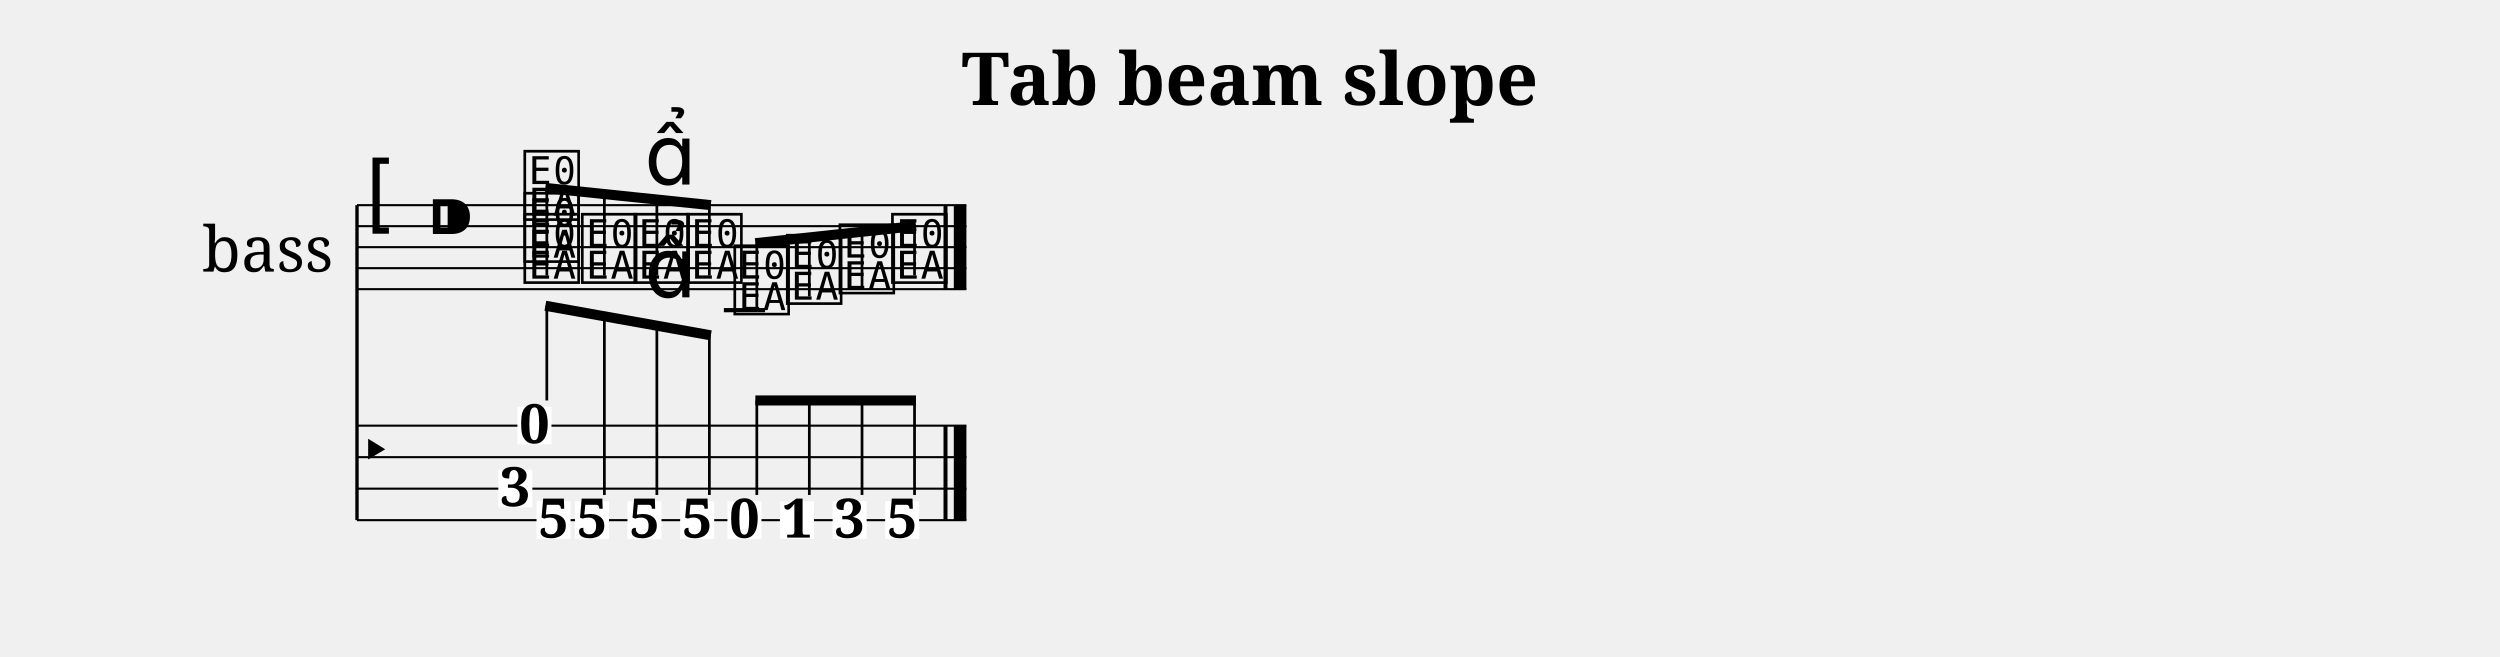
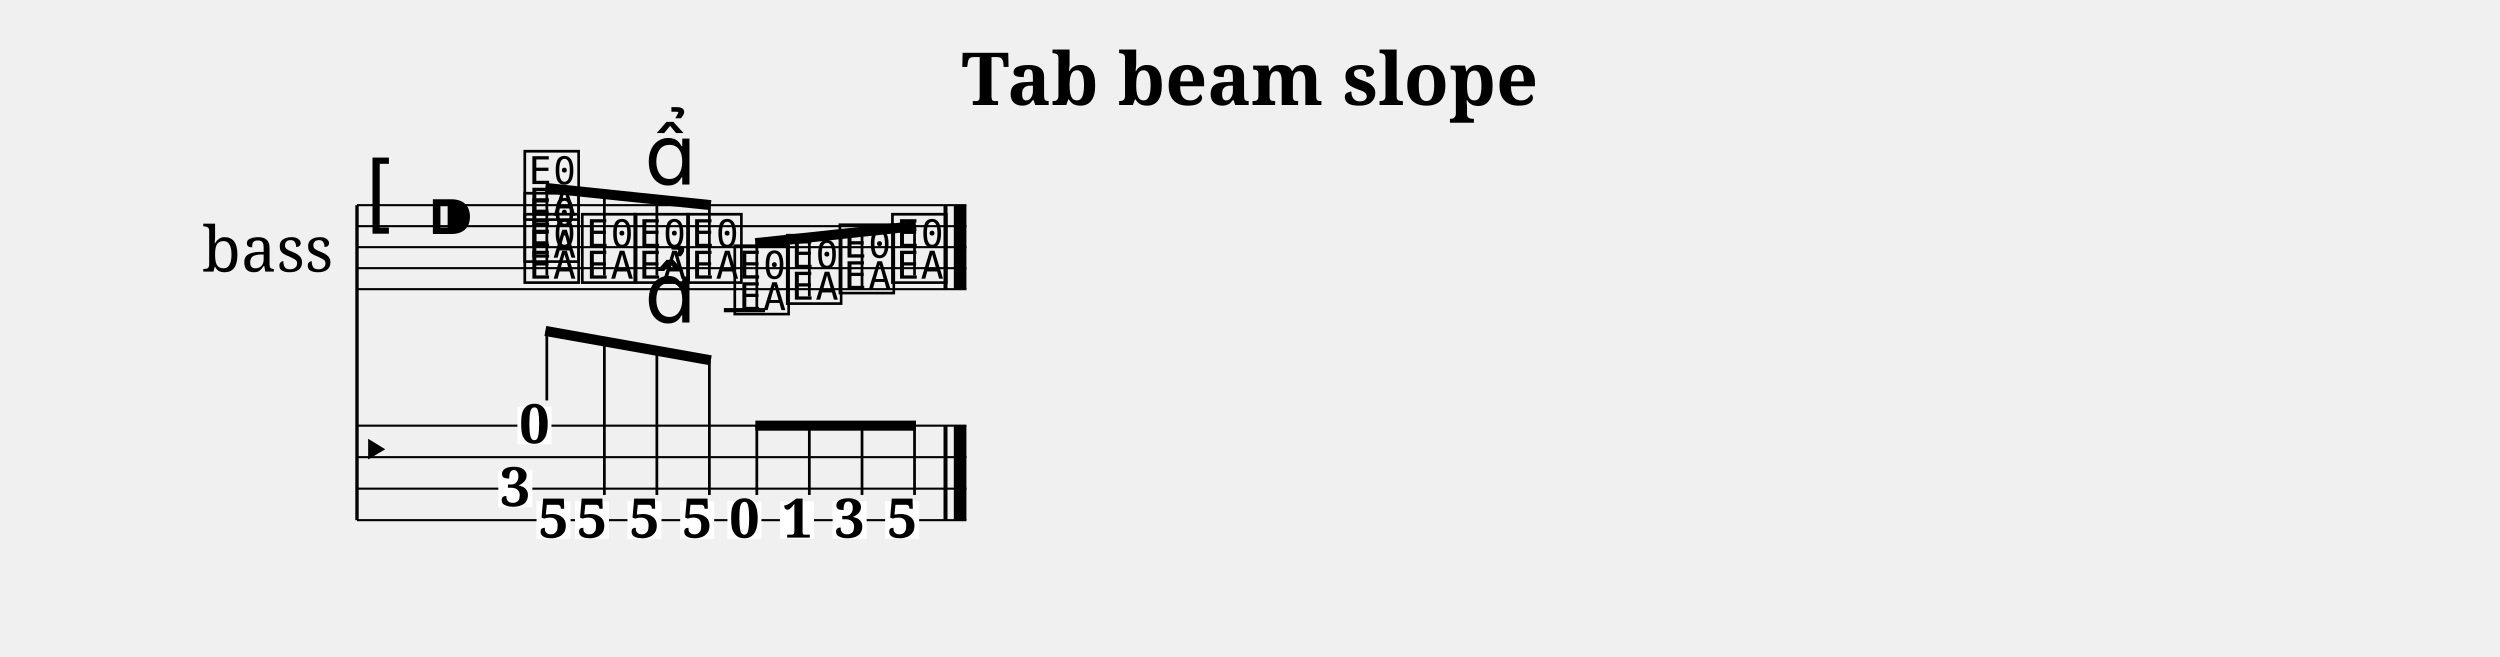
<svg xmlns="http://www.w3.org/2000/svg" width="1190.5" height="312.7" viewBox="0 0 119.05 31.27">
  <style>
  @font-face { font-family: 'Emmentaler'; src: local('Emmentaler'); }
  .music { font-family: 'Emmentaler', serif; }
</style>
  <text x="59.52" y="5.00" font-size="3.49" font-family="serif" font-weight="bold" text-anchor="middle" data-pos="419">Tab beam slope</text>
  <g transform="translate(8.50,0.00) scale(1,1)">
    <text x="4.25" y="11.77" font-size="3.00" font-family="serif" text-anchor="middle" dominant-baseline="central">bass</text>
    <line x1="8.50" y1="9.77" x2="8.50" y2="24.77" stroke="#000000" stroke-width="0.160" />
    <line x1="8.50" y1="9.77" x2="37.52" y2="9.77" stroke="#000000" stroke-width="0.100" />
    <line x1="8.50" y1="10.77" x2="37.52" y2="10.77" stroke="#000000" stroke-width="0.100" />
    <line x1="8.50" y1="11.77" x2="37.52" y2="11.77" stroke="#000000" stroke-width="0.100" />
    <line x1="8.50" y1="12.77" x2="37.52" y2="12.77" stroke="#000000" stroke-width="0.100" />
    <line x1="8.50" y1="13.77" x2="37.52" y2="13.77" stroke="#000000" stroke-width="0.100" />
    <text class="music" x="8.80" y="10.77" font-size="4.00"></text>
    <text class="music" x="11.80" y="11.77" font-size="4.00" data-pos="436"></text>
    <line x1="25.97" y1="14.77" x2="27.93" y2="14.77" stroke="#000000" stroke-width="0.200" />
    <text class="music" x="16.30" y="13.27" font-size="4.00" data-pos="499"></text>
    <text class="music" x="16.30" y="12.27" font-size="4.00" data-pos="499"></text>
    <text class="music" x="16.30" y="10.27" font-size="4.00" data-pos="499"></text>
    <text class="music" x="19.04" y="13.27" font-size="4.00" data-pos="508"></text>
    <text class="music" x="21.54" y="13.27" font-size="4.00" data-pos="510"></text>
    <text class="music" x="24.05" y="13.27" font-size="4.00" data-pos="520"></text>
    <text class="music" x="26.30" y="14.77" font-size="4.00" data-pos="522"></text>
    <text class="music" x="28.80" y="14.27" font-size="4.00" data-pos="524"></text>
    <text class="music" x="31.31" y="13.77" font-size="4.00" data-pos="526"></text>
    <text class="music" x="33.81" y="13.27" font-size="4.00" data-pos="528"></text>
    <rect x="36.43" y="9.77" width="0.19" height="4.00" fill="#000000" />
    <rect x="36.92" y="9.77" width="0.60" height="4.00" fill="#000000" />
    <line x1="8.50" y1="20.27" x2="37.52" y2="20.27" stroke="#000000" stroke-width="0.100" />
    <line x1="8.50" y1="21.77" x2="37.52" y2="21.77" stroke="#000000" stroke-width="0.100" />
    <line x1="8.50" y1="23.27" x2="37.52" y2="23.27" stroke="#000000" stroke-width="0.100" />
    <line x1="8.50" y1="24.77" x2="37.52" y2="24.77" stroke="#000000" stroke-width="0.100" />
    <text class="music" x="8.50" y="22.52" font-size="3.11"></text>
    <rect x="36.43" y="20.27" width="0.19" height="4.50" fill="#000000" />
    <rect x="36.92" y="20.27" width="0.60" height="4.50" fill="#000000" />
    <rect x="16.14" y="19.37" width="1.62" height="1.79" fill="#FFFFFF" data-pos="499" />
    <text x="16.95" y="21.10" font-size="2.60" font-family="serif" font-weight="bold" text-anchor="middle" fill="#000000" data-pos="499">0</text>
    <rect x="15.23" y="22.37" width="1.62" height="1.79" fill="#FFFFFF" data-pos="499" />
    <text x="16.04" y="24.10" font-size="2.60" font-family="serif" font-weight="bold" text-anchor="middle" fill="#000000" data-pos="499">3</text>
    <rect x="17.05" y="23.87" width="1.62" height="1.79" fill="#FFFFFF" data-pos="499" />
    <text x="17.86" y="25.60" font-size="2.60" font-family="serif" font-weight="bold" text-anchor="middle" fill="#000000" data-pos="499">5</text>
    <rect x="18.88" y="23.87" width="1.62" height="1.79" fill="#FFFFFF" data-pos="508" />
    <text x="19.69" y="25.60" font-size="2.60" font-family="serif" font-weight="bold" text-anchor="middle" fill="#000000" data-pos="508">5</text>
    <rect x="21.38" y="23.87" width="1.62" height="1.79" fill="#FFFFFF" data-pos="510" />
    <text x="22.19" y="25.60" font-size="2.60" font-family="serif" font-weight="bold" text-anchor="middle" fill="#000000" data-pos="510">5</text>
    <rect x="23.89" y="23.87" width="1.62" height="1.79" fill="#FFFFFF" data-pos="520" />
    <text x="24.70" y="25.60" font-size="2.60" font-family="serif" font-weight="bold" text-anchor="middle" fill="#000000" data-pos="520">5</text>
    <rect x="26.14" y="23.87" width="1.62" height="1.79" fill="#FFFFFF" data-pos="522" />
    <text x="26.95" y="25.60" font-size="2.60" font-family="serif" font-weight="bold" text-anchor="middle" fill="#000000" data-pos="522">0</text>
    <rect x="28.64" y="23.87" width="1.62" height="1.79" fill="#FFFFFF" data-pos="524" />
    <text x="29.46" y="25.60" font-size="2.60" font-family="serif" font-weight="bold" text-anchor="middle" fill="#000000" data-pos="524">1</text>
    <rect x="31.15" y="23.87" width="1.62" height="1.79" fill="#FFFFFF" data-pos="526" />
    <text x="31.96" y="25.60" font-size="2.60" font-family="serif" font-weight="bold" text-anchor="middle" fill="#000000" data-pos="526">3</text>
    <rect x="33.65" y="23.87" width="1.62" height="1.79" fill="#FFFFFF" data-pos="528" />
    <text x="34.46" y="25.60" font-size="2.60" font-family="serif" font-weight="bold" text-anchor="middle" fill="#000000" data-pos="528">5</text>
    <line x1="17.47" y1="8.95" x2="25.35" y2="9.77" stroke="#000000" stroke-width="0.480" />
    <line x1="17.54" y1="13.12" x2="17.54" y2="8.96" stroke="#000000" stroke-width="0.130" />
    <line x1="20.28" y1="13.12" x2="20.28" y2="9.24" stroke="#000000" stroke-width="0.130" />
    <line x1="22.78" y1="13.12" x2="22.78" y2="9.51" stroke="#000000" stroke-width="0.130" />
    <line x1="25.28" y1="13.12" x2="25.28" y2="9.77" stroke="#000000" stroke-width="0.130" />
    <line x1="27.47" y1="11.58" x2="35.12" y2="10.76" stroke="#000000" stroke-width="0.480" />
    <line x1="27.54" y1="14.62" x2="27.54" y2="11.58" stroke="#000000" stroke-width="0.130" />
    <line x1="30.04" y1="14.12" x2="30.04" y2="11.31" stroke="#000000" stroke-width="0.130" />
    <line x1="32.55" y1="13.62" x2="32.55" y2="11.04" stroke="#000000" stroke-width="0.130" />
    <line x1="35.05" y1="13.12" x2="35.05" y2="10.77" stroke="#000000" stroke-width="0.130" />
-     <line x1="17.47" y1="14.56" x2="25.35" y2="15.97" stroke="#000000" stroke-width="0.480" />
-     <line x1="17.54" y1="19.07" x2="17.54" y2="14.57" stroke="#000000" stroke-width="0.130" />
-     <line x1="20.28" y1="23.57" x2="20.28" y2="15.06" stroke="#000000" stroke-width="0.130" />
-     <line x1="22.78" y1="23.57" x2="22.78" y2="15.51" stroke="#000000" stroke-width="0.130" />
-     <line x1="25.28" y1="23.57" x2="25.28" y2="15.95" stroke="#000000" stroke-width="0.130" />
-     <line x1="27.47" y1="19.07" x2="35.12" y2="19.07" stroke="#000000" stroke-width="0.480" />
-     <line x1="27.54" y1="23.57" x2="27.54" y2="19.07" stroke="#000000" stroke-width="0.130" />
-     <line x1="30.04" y1="23.57" x2="30.04" y2="19.07" stroke="#000000" stroke-width="0.130" />
-     <line x1="32.55" y1="23.57" x2="32.55" y2="19.07" stroke="#000000" stroke-width="0.130" />
-     <line x1="35.05" y1="23.57" x2="35.05" y2="19.07" stroke="#000000" stroke-width="0.130" />
+     <line x1="17.47" y1="15.76" x2="25.35" y2="17.16" stroke="#000000" stroke-width="0.480" />
+     <line x1="17.54" y1="19.07" x2="17.54" y2="15.77" stroke="#000000" stroke-width="0.130" />
+     <line x1="20.28" y1="23.57" x2="20.28" y2="16.26" stroke="#000000" stroke-width="0.130" />
+     <line x1="22.78" y1="23.57" x2="22.78" y2="16.70" stroke="#000000" stroke-width="0.130" />
+     <line x1="25.28" y1="23.57" x2="25.28" y2="17.15" stroke="#000000" stroke-width="0.130" />
+     <line x1="27.47" y1="20.27" x2="35.12" y2="20.27" stroke="#000000" stroke-width="0.480" />
+     <line x1="27.54" y1="23.57" x2="27.54" y2="20.27" stroke="#000000" stroke-width="0.130" />
+     <line x1="30.04" y1="23.57" x2="30.04" y2="20.27" stroke="#000000" stroke-width="0.130" />
+     <line x1="32.55" y1="23.57" x2="32.55" y2="20.27" stroke="#000000" stroke-width="0.130" />
+     <line x1="35.05" y1="23.57" x2="35.05" y2="20.27" stroke="#000000" stroke-width="0.130" />
    <text class="music" x="22.19" y="8.79" font-size="4.00" data-pos="511"></text>
-     <text class="music" x="22.19" y="14.16" font-size="4.00" data-pos="511"></text>
+     <text class="music" x="22.19" y="15.36" font-size="4.00" data-pos="511"></text>
  </g>
</svg>
